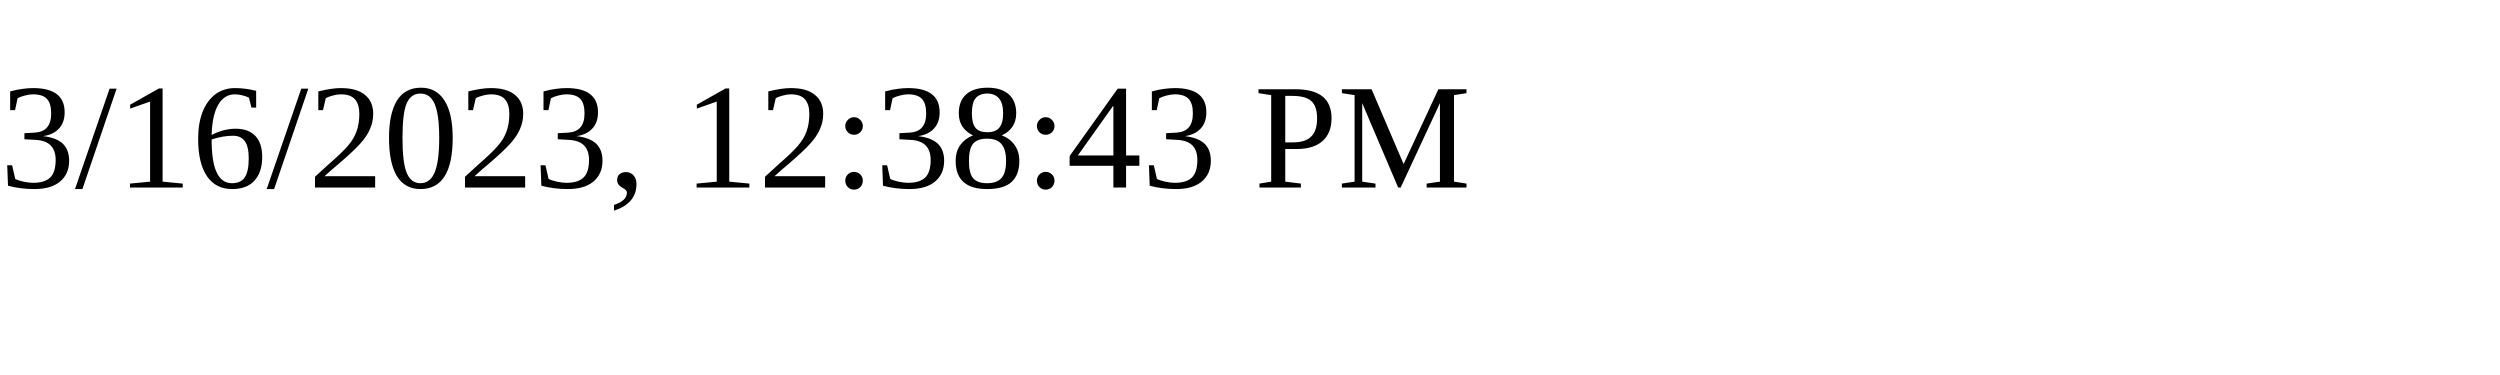
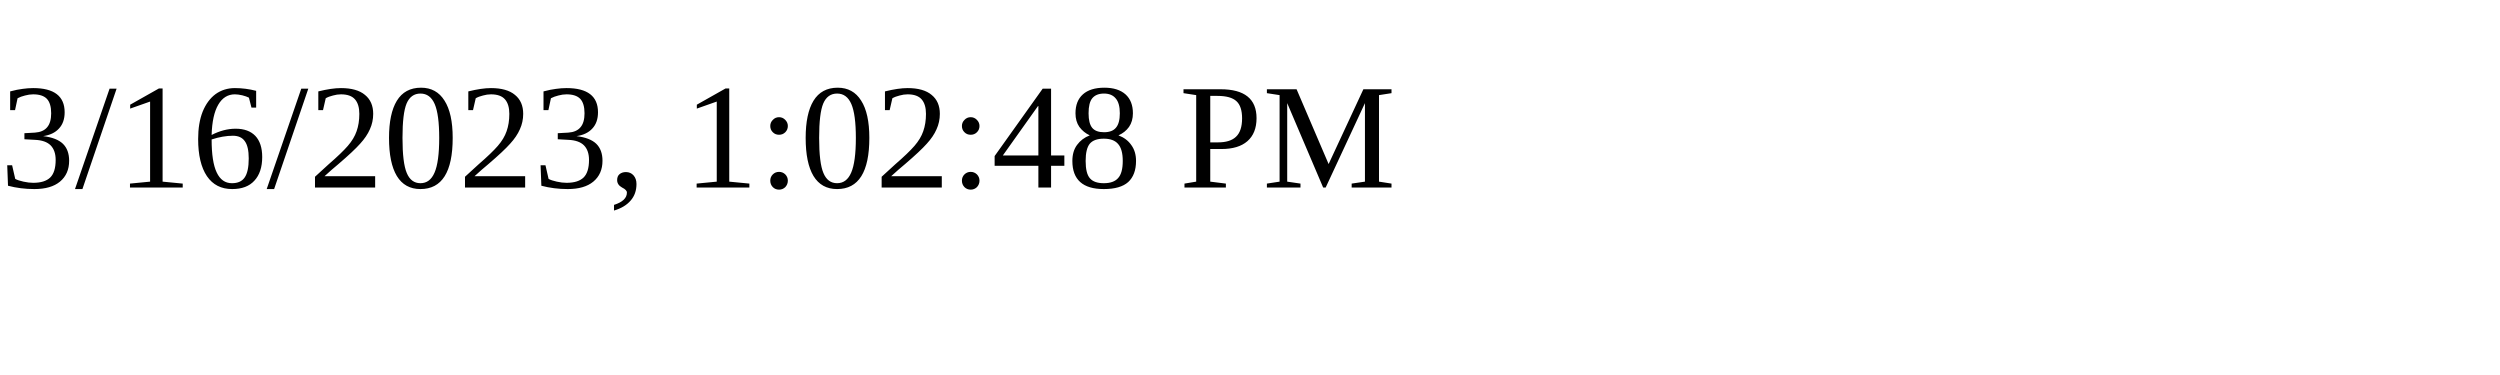
<svg xmlns="http://www.w3.org/2000/svg" height="30" width="200">
-   <text x="0" y="15">3/16/2023, 12:38:43 PM</text>
+   <text x="0" y="15">3/16/2023, 1:02:48 PM</text>
</svg>
